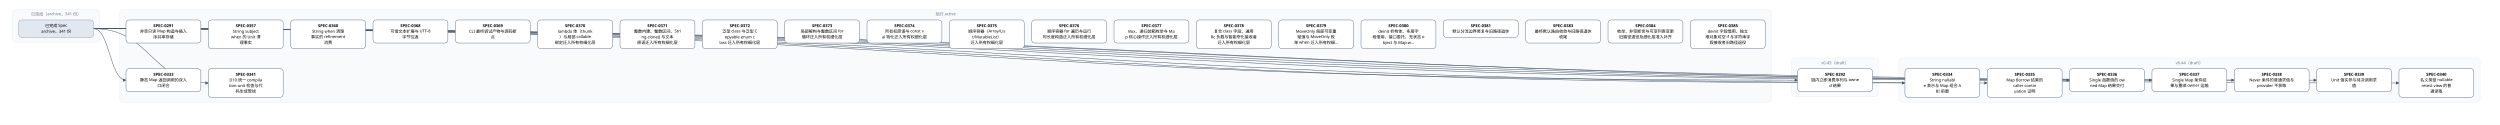
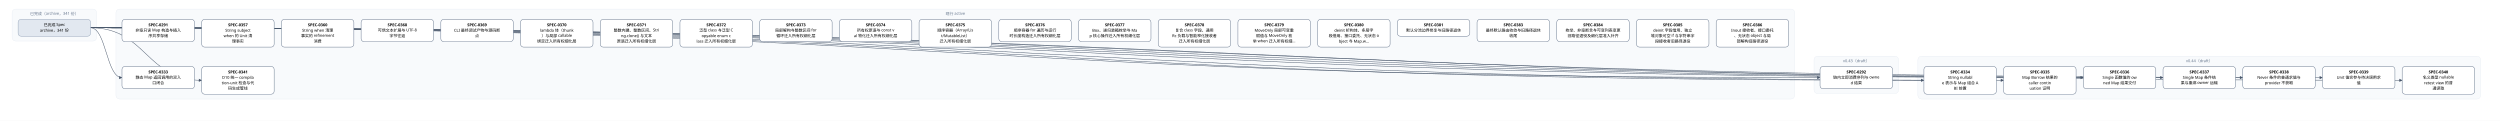
- <svg xmlns="http://www.w3.org/2000/svg" width="8016" height="400" viewBox="0 0 8016 400" font-family="PingFang SC, Microsoft YaHei, sans-serif">
+ <svg xmlns="http://www.w3.org/2000/svg" width="8280" height="400" viewBox="0 0 8280 400" font-family="PingFang SC, Microsoft YaHei, sans-serif">
  <defs>
    <marker id="arrow" viewBox="0 0 10 10" refX="9" refY="5" markerWidth="7" markerHeight="7" orient="auto-start-reverse">
      <path d="M0,0 L10,5 L0,10 z" fill="#475569" />
    </marker>
  </defs>
-   <rect width="8016" height="400" fill="#ffffff" />
+   <rect width="8280" height="400" fill="#ffffff" />
  <rect x="40" y="30" width="280" height="106" rx="12" fill="#f8fafc" stroke="#e2e8f0" />
  <text x="180" y="50" text-anchor="middle" font-size="13" fill="#64748b">已完成（archive，341 份）</text>
-   <rect x="384" y="30" width="5296" height="298" rx="12" fill="#f8fafc" stroke="#e2e8f0" />
-   <text x="3032" y="50" text-anchor="middle" font-size="13" fill="#64748b">现行 active</text>
-   <rect x="5744" y="186" width="280" height="124" rx="12" fill="#f8fafc" stroke="#e2e8f0" />
-   <text x="5884" y="206" text-anchor="middle" font-size="13" fill="#64748b">v0.43（draft）</text>
-   <rect x="6088" y="186" width="1864" height="142" rx="12" fill="#f8fafc" stroke="#e2e8f0" />
-   <text x="7020" y="206" text-anchor="middle" font-size="13" fill="#64748b">v0.44（draft）</text>
-   <path d="M 300 92 C 3032 92, 3032 257, 5764 257" fill="none" stroke="#475569" stroke-width="1.5" marker-end="url(#arrow)" />
+   <rect x="384" y="30" width="5560" height="298" rx="12" fill="#f8fafc" stroke="#e2e8f0" />
+   <text x="3164" y="50" text-anchor="middle" font-size="13" fill="#64748b">现行 active</text>
+   <rect x="6008" y="186" width="280" height="124" rx="12" fill="#f8fafc" stroke="#e2e8f0" />
+   <text x="6148" y="206" text-anchor="middle" font-size="13" fill="#64748b">v0.43（draft）</text>
+   <rect x="6352" y="186" width="1864" height="142" rx="12" fill="#f8fafc" stroke="#e2e8f0" />
+   <text x="7284" y="206" text-anchor="middle" font-size="13" fill="#64748b">v0.44（draft）</text>
+   <path d="M 300 92 C 3164 92, 3164 257, 6028 257" fill="none" stroke="#475569" stroke-width="1.5" marker-end="url(#arrow)" />
  <path d="M 300 92 C 352 92, 352 257, 404 257" fill="none" stroke="#475569" stroke-width="1.5" marker-end="url(#arrow)" />
-   <path d="M 300 92 C 3204 92, 3204 266, 6108 266" fill="none" stroke="#475569" stroke-width="1.5" marker-end="url(#arrow)" />
  <path d="M 300 92 C 3336 92, 3336 266, 6372 266" fill="none" stroke="#475569" stroke-width="1.5" marker-end="url(#arrow)" />
-   <path d="M 300 92 C 3468 92, 3468 257, 6636 257" fill="none" stroke="#475569" stroke-width="1.5" marker-end="url(#arrow)" />
+   <path d="M 300 92 C 3468 92, 3468 266, 6636 266" fill="none" stroke="#475569" stroke-width="1.5" marker-end="url(#arrow)" />
  <path d="M 300 92 C 3600 92, 3600 257, 6900 257" fill="none" stroke="#475569" stroke-width="1.5" marker-end="url(#arrow)" />
  <path d="M 300 92 C 3732 92, 3732 257, 7164 257" fill="none" stroke="#475569" stroke-width="1.5" marker-end="url(#arrow)" />
  <path d="M 300 92 C 3864 92, 3864 257, 7428 257" fill="none" stroke="#475569" stroke-width="1.5" marker-end="url(#arrow)" />
-   <path d="M 300 92 C 3996 92, 3996 266, 7692 266" fill="none" stroke="#475569" stroke-width="1.5" marker-end="url(#arrow)" />
+   <path d="M 300 92 C 3996 92, 3996 257, 7692 257" fill="none" stroke="#475569" stroke-width="1.5" marker-end="url(#arrow)" />
+   <path d="M 300 92 C 4128 92, 4128 266, 7956 266" fill="none" stroke="#475569" stroke-width="1.5" marker-end="url(#arrow)" />
  <path d="M 300 92 C 484 92, 484 266, 668 266" fill="none" stroke="#475569" stroke-width="1.5" marker-end="url(#arrow)" />
  <rect x="404" y="64" width="240" height="74" rx="10" fill="#ffffff" stroke="#64748b" stroke-width="1.5" />
  <text x="524" y="87" text-anchor="middle" font-size="13" font-weight="600">SPEC-0291</text>
  <text x="524" y="105" text-anchor="middle" font-size="13">非空只读 Map 构造与插入</text>
  <text x="524" y="123" text-anchor="middle" font-size="13">序共享存储</text>
-   <rect x="5764" y="220" width="240" height="74" rx="10" fill="#ffffff" stroke="#64748b" stroke-width="1.5" />
-   <text x="5884" y="243" text-anchor="middle" font-size="13" font-weight="600">SPEC-0292</text>
-   <text x="5884" y="261" text-anchor="middle" font-size="13">链内立即消费序列与 owne</text>
-   <text x="5884" y="279" text-anchor="middle" font-size="13">d 结果</text>
+   <rect x="6028" y="220" width="240" height="74" rx="10" fill="#ffffff" stroke="#64748b" stroke-width="1.5" />
+   <text x="6148" y="243" text-anchor="middle" font-size="13" font-weight="600">SPEC-0292</text>
+   <text x="6148" y="261" text-anchor="middle" font-size="13">链内立即消费序列与 owne</text>
+   <text x="6148" y="279" text-anchor="middle" font-size="13">d 结果</text>
  <rect x="404" y="220" width="240" height="74" rx="10" fill="#ffffff" stroke="#64748b" stroke-width="1.5" />
  <text x="524" y="243" text-anchor="middle" font-size="13" font-weight="600">SPEC-0333</text>
  <text x="524" y="261" text-anchor="middle" font-size="13">静态 Map 返回调用的双入</text>
  <text x="524" y="279" text-anchor="middle" font-size="13">口闭合</text>
-   <rect x="6108" y="220" width="240" height="92" rx="10" fill="#ffffff" stroke="#64748b" stroke-width="1.5" />
-   <text x="6228" y="243" text-anchor="middle" font-size="13" font-weight="600">SPEC-0334</text>
-   <text x="6228" y="261" text-anchor="middle" font-size="13">String nullabl</text>
-   <text x="6228" y="279" text-anchor="middle" font-size="13">e 表示与 Map 组合 A</text>
-   <text x="6228" y="297" text-anchor="middle" font-size="13">BI 前置</text>
  <rect x="6372" y="220" width="240" height="92" rx="10" fill="#ffffff" stroke="#64748b" stroke-width="1.5" />
-   <text x="6492" y="243" text-anchor="middle" font-size="13" font-weight="600">SPEC-0335</text>
-   <text x="6492" y="261" text-anchor="middle" font-size="13">Map Borrow 结果的</text>
-   <text x="6492" y="279" text-anchor="middle" font-size="13"> caller contin</text>
-   <text x="6492" y="297" text-anchor="middle" font-size="13">uation 证明</text>
-   <rect x="6636" y="220" width="240" height="74" rx="10" fill="#ffffff" stroke="#64748b" stroke-width="1.5" />
-   <text x="6756" y="243" text-anchor="middle" font-size="13" font-weight="600">SPEC-0336</text>
-   <text x="6756" y="261" text-anchor="middle" font-size="13">Single 函数值的 ow</text>
-   <text x="6756" y="279" text-anchor="middle" font-size="13">ned Map 结果交付</text>
+   <text x="6492" y="243" text-anchor="middle" font-size="13" font-weight="600">SPEC-0334</text>
+   <text x="6492" y="261" text-anchor="middle" font-size="13">String nullabl</text>
+   <text x="6492" y="279" text-anchor="middle" font-size="13">e 表示与 Map 组合 A</text>
+   <text x="6492" y="297" text-anchor="middle" font-size="13">BI 前置</text>
+   <rect x="6636" y="220" width="240" height="92" rx="10" fill="#ffffff" stroke="#64748b" stroke-width="1.5" />
+   <text x="6756" y="243" text-anchor="middle" font-size="13" font-weight="600">SPEC-0335</text>
+   <text x="6756" y="261" text-anchor="middle" font-size="13">Map Borrow 结果的</text>
+   <text x="6756" y="279" text-anchor="middle" font-size="13"> caller contin</text>
+   <text x="6756" y="297" text-anchor="middle" font-size="13">uation 证明</text>
  <rect x="6900" y="220" width="240" height="74" rx="10" fill="#ffffff" stroke="#64748b" stroke-width="1.5" />
-   <text x="7020" y="243" text-anchor="middle" font-size="13" font-weight="600">SPEC-0337</text>
-   <text x="7020" y="261" text-anchor="middle" font-size="13">Single Map 条件结</text>
-   <text x="7020" y="279" text-anchor="middle" font-size="13">果与重绑 owner 运输</text>
+   <text x="7020" y="243" text-anchor="middle" font-size="13" font-weight="600">SPEC-0336</text>
+   <text x="7020" y="261" text-anchor="middle" font-size="13">Single 函数值的 ow</text>
+   <text x="7020" y="279" text-anchor="middle" font-size="13">ned Map 结果交付</text>
  <rect x="7164" y="220" width="240" height="74" rx="10" fill="#ffffff" stroke="#64748b" stroke-width="1.5" />
-   <text x="7284" y="243" text-anchor="middle" font-size="13" font-weight="600">SPEC-0338</text>
-   <text x="7284" y="261" text-anchor="middle" font-size="13">Never 条件的普通求值与</text>
-   <text x="7284" y="279" text-anchor="middle" font-size="13"> provider 不获取</text>
+   <text x="7284" y="243" text-anchor="middle" font-size="13" font-weight="600">SPEC-0337</text>
+   <text x="7284" y="261" text-anchor="middle" font-size="13">Single Map 条件结</text>
+   <text x="7284" y="279" text-anchor="middle" font-size="13">果与重绑 owner 运输</text>
  <rect x="7428" y="220" width="240" height="74" rx="10" fill="#ffffff" stroke="#64748b" stroke-width="1.5" />
-   <text x="7548" y="243" text-anchor="middle" font-size="13" font-weight="600">SPEC-0339</text>
-   <text x="7548" y="261" text-anchor="middle" font-size="13">Unit 值实参与待决调用求</text>
-   <text x="7548" y="279" text-anchor="middle" font-size="13">值</text>
-   <rect x="7692" y="220" width="240" height="92" rx="10" fill="#ffffff" stroke="#64748b" stroke-width="1.5" />
-   <text x="7812" y="243" text-anchor="middle" font-size="13" font-weight="600">SPEC-0340</text>
-   <text x="7812" y="261" text-anchor="middle" font-size="13">名义类型 nullable </text>
-   <text x="7812" y="279" text-anchor="middle" font-size="13">retest view 的普</text>
-   <text x="7812" y="297" text-anchor="middle" font-size="13">通读取</text>
+   <text x="7548" y="243" text-anchor="middle" font-size="13" font-weight="600">SPEC-0338</text>
+   <text x="7548" y="261" text-anchor="middle" font-size="13">Never 条件的普通求值与</text>
+   <text x="7548" y="279" text-anchor="middle" font-size="13"> provider 不获取</text>
+   <rect x="7692" y="220" width="240" height="74" rx="10" fill="#ffffff" stroke="#64748b" stroke-width="1.5" />
+   <text x="7812" y="243" text-anchor="middle" font-size="13" font-weight="600">SPEC-0339</text>
+   <text x="7812" y="261" text-anchor="middle" font-size="13">Unit 值实参与待决调用求</text>
+   <text x="7812" y="279" text-anchor="middle" font-size="13">值</text>
+   <rect x="7956" y="220" width="240" height="92" rx="10" fill="#ffffff" stroke="#64748b" stroke-width="1.5" />
+   <text x="8076" y="243" text-anchor="middle" font-size="13" font-weight="600">SPEC-0340</text>
+   <text x="8076" y="261" text-anchor="middle" font-size="13">名义类型 nullable </text>
+   <text x="8076" y="279" text-anchor="middle" font-size="13">retest view 的普</text>
+   <text x="8076" y="297" text-anchor="middle" font-size="13">通读取</text>
  <rect x="668" y="220" width="240" height="92" rx="10" fill="#ffffff" stroke="#64748b" stroke-width="1.5" />
  <text x="788" y="243" text-anchor="middle" font-size="13" font-weight="600">SPEC-0341</text>
  <text x="788" y="261" text-anchor="middle" font-size="13">D10 统一 compila</text>
  <text x="788" y="279" text-anchor="middle" font-size="13">tion-unit 检查与代</text>
  <text x="788" y="297" text-anchor="middle" font-size="13">码生成管线</text>
  <rect x="668" y="64" width="240" height="92" rx="10" fill="#ffffff" stroke="#64748b" stroke-width="1.5" />
  <text x="788" y="87" text-anchor="middle" font-size="13" font-weight="600">SPEC-0357</text>
  <text x="788" y="105" text-anchor="middle" font-size="13">String subject</text>
  <text x="788" y="123" text-anchor="middle" font-size="13"> when 的 Unit 清</text>
  <text x="788" y="141" text-anchor="middle" font-size="13">理事实</text>
  <rect x="932" y="64" width="240" height="92" rx="10" fill="#ffffff" stroke="#64748b" stroke-width="1.5" />
  <text x="1052" y="87" text-anchor="middle" font-size="13" font-weight="600">SPEC-0360</text>
  <text x="1052" y="105" text-anchor="middle" font-size="13">String when 清理</text>
  <text x="1052" y="123" text-anchor="middle" font-size="13">事实的 refinement</text>
  <text x="1052" y="141" text-anchor="middle" font-size="13"> 消费</text>
  <rect x="1196" y="64" width="240" height="74" rx="10" fill="#ffffff" stroke="#64748b" stroke-width="1.5" />
  <text x="1316" y="87" text-anchor="middle" font-size="13" font-weight="600">SPEC-0368</text>
  <text x="1316" y="105" text-anchor="middle" font-size="13">可信文本扩展与 UTF-8 </text>
  <text x="1316" y="123" text-anchor="middle" font-size="13">字节往返</text>
  <rect x="1460" y="64" width="240" height="74" rx="10" fill="#ffffff" stroke="#64748b" stroke-width="1.5" />
  <text x="1580" y="87" text-anchor="middle" font-size="13" font-weight="600">SPEC-0369</text>
  <text x="1580" y="105" text-anchor="middle" font-size="13">CLI 最终调试产物与源码断</text>
  <text x="1580" y="123" text-anchor="middle" font-size="13">点</text>
  <rect x="1724" y="64" width="240" height="92" rx="10" fill="#ffffff" stroke="#64748b" stroke-width="1.5" />
  <text x="1844" y="87" text-anchor="middle" font-size="13" font-weight="600">SPEC-0370</text>
  <text x="1844" y="105" text-anchor="middle" font-size="13">lambda 体（thunk</text>
  <text x="1844" y="123" text-anchor="middle" font-size="13">）与局部 callable </text>
  <text x="1844" y="141" text-anchor="middle" font-size="13">绑定迁入所有权细化层</text>
  <rect x="1988" y="64" width="240" height="92" rx="10" fill="#ffffff" stroke="#64748b" stroke-width="1.5" />
  <text x="2108" y="87" text-anchor="middle" font-size="13" font-weight="600">SPEC-0371</text>
  <text x="2108" y="105" text-anchor="middle" font-size="13">整数内建、整数区间、Stri</text>
  <text x="2108" y="123" text-anchor="middle" font-size="13">ng.clone() 与文本</text>
  <text x="2108" y="141" text-anchor="middle" font-size="13">原语迁入所有权细化层</text>
  <rect x="2252" y="64" width="240" height="92" rx="10" fill="#ffffff" stroke="#64748b" stroke-width="1.5" />
  <text x="2372" y="87" text-anchor="middle" font-size="13" font-weight="600">SPEC-0372</text>
  <text x="2372" y="105" text-anchor="middle" font-size="13">泛型 class 与泛型 C</text>
  <text x="2372" y="123" text-anchor="middle" font-size="13">opyable enum c</text>
  <text x="2372" y="141" text-anchor="middle" font-size="13">lass 迁入所有权细化层</text>
  <rect x="2516" y="64" width="240" height="74" rx="10" fill="#ffffff" stroke="#64748b" stroke-width="1.5" />
  <text x="2636" y="87" text-anchor="middle" font-size="13" font-weight="600">SPEC-0373</text>
  <text x="2636" y="105" text-anchor="middle" font-size="13">局部解构与整数区间 for </text>
  <text x="2636" y="123" text-anchor="middle" font-size="13">循环迁入所有权细化层</text>
  <rect x="2780" y="64" width="240" height="74" rx="10" fill="#ffffff" stroke="#64748b" stroke-width="1.5" />
  <text x="2900" y="87" text-anchor="middle" font-size="13" font-weight="600">SPEC-0374</text>
  <text x="2900" y="105" text-anchor="middle" font-size="13">所有权原语与 const v</text>
  <text x="2900" y="123" text-anchor="middle" font-size="13">al 物化迁入所有权细化层</text>
  <rect x="3044" y="64" width="240" height="92" rx="10" fill="#ffffff" stroke="#64748b" stroke-width="1.5" />
  <text x="3164" y="87" text-anchor="middle" font-size="13" font-weight="600">SPEC-0375</text>
  <text x="3164" y="105" text-anchor="middle" font-size="13">顺序容器（Array/Lis</text>
  <text x="3164" y="123" text-anchor="middle" font-size="13">t/MutableList）</text>
  <text x="3164" y="141" text-anchor="middle" font-size="13">迁入所有权细化层</text>
  <rect x="3308" y="64" width="240" height="74" rx="10" fill="#ffffff" stroke="#64748b" stroke-width="1.5" />
  <text x="3428" y="87" text-anchor="middle" font-size="13" font-weight="600">SPEC-0376</text>
  <text x="3428" y="105" text-anchor="middle" font-size="13">顺序容器 for 遍历与运行</text>
  <text x="3428" y="123" text-anchor="middle" font-size="13">时长度构造迁入所有权细化层</text>
  <rect x="3572" y="64" width="240" height="74" rx="10" fill="#ffffff" stroke="#64748b" stroke-width="1.5" />
  <text x="3692" y="87" text-anchor="middle" font-size="13" font-weight="600">SPEC-0377</text>
  <text x="3692" y="105" text-anchor="middle" font-size="13">Box、递归装箱枚举与 Ma</text>
  <text x="3692" y="123" text-anchor="middle" font-size="13">p 核心操作迁入所有权细化层</text>
  <rect x="3836" y="64" width="240" height="92" rx="10" fill="#ffffff" stroke="#64748b" stroke-width="1.5" />
  <text x="3956" y="87" text-anchor="middle" font-size="13" font-weight="600">SPEC-0378</text>
  <text x="3956" y="105" text-anchor="middle" font-size="13">复合 class 字段、通用</text>
  <text x="3956" y="123" text-anchor="middle" font-size="13"> Rc 负载与智能窄化接收者</text>
  <text x="3956" y="141" text-anchor="middle" font-size="13">迁入所有权细化层</text>
  <rect x="4100" y="64" width="240" height="92" rx="10" fill="#ffffff" stroke="#64748b" stroke-width="1.5" />
  <text x="4220" y="87" text-anchor="middle" font-size="13" font-weight="600">SPEC-0379</text>
  <text x="4220" y="105" text-anchor="middle" font-size="13">MoveOnly 局部可变重</text>
  <text x="4220" y="123" text-anchor="middle" font-size="13">赋值与 MoveOnly 枚</text>
  <text x="4220" y="141" text-anchor="middle" font-size="13">举 when 迁入所有权细…</text>
  <rect x="4364" y="64" width="240" height="92" rx="10" fill="#ffffff" stroke="#64748b" stroke-width="1.5" />
  <text x="4484" y="87" text-anchor="middle" font-size="13" font-weight="600">SPEC-0380</text>
  <text x="4484" y="105" text-anchor="middle" font-size="13">deinit 析构体、多层字</text>
  <text x="4484" y="123" text-anchor="middle" font-size="13">段借用、接口委托、无状态 o</text>
  <text x="4484" y="141" text-anchor="middle" font-size="13">bject 与 Map.w…</text>
  <rect x="4628" y="64" width="240" height="56" rx="10" fill="#ffffff" stroke="#64748b" stroke-width="1.5" />
  <text x="4748" y="87" text-anchor="middle" font-size="13" font-weight="600">SPEC-0381</text>
  <text x="4748" y="105" text-anchor="middle" font-size="13">默认分流边界修复与旧路径退休</text>
  <rect x="4892" y="64" width="240" height="74" rx="10" fill="#ffffff" stroke="#64748b" stroke-width="1.5" />
  <text x="5012" y="87" text-anchor="middle" font-size="13" font-weight="600">SPEC-0383</text>
  <text x="5012" y="105" text-anchor="middle" font-size="13">最终默认路由收敛与旧路径退休</text>
  <text x="5012" y="123" text-anchor="middle" font-size="13">收尾</text>
  <rect x="5156" y="64" width="240" height="74" rx="10" fill="#ffffff" stroke="#64748b" stroke-width="1.5" />
  <text x="5276" y="87" text-anchor="middle" font-size="13" font-weight="600">SPEC-0384</text>
  <text x="5276" y="105" text-anchor="middle" font-size="13">枚举、非空断言与可变列表变更</text>
  <text x="5276" y="123" text-anchor="middle" font-size="13">旧路径退役及细化层准入补齐</text>
  <rect x="5420" y="64" width="240" height="92" rx="10" fill="#ffffff" stroke="#64748b" stroke-width="1.5" />
  <text x="5540" y="87" text-anchor="middle" font-size="13" font-weight="600">SPEC-0385</text>
  <text x="5540" y="105" text-anchor="middle" font-size="13">deinit 字段借用、独立</text>
  <text x="5540" y="123" text-anchor="middle" font-size="13">堆对象可空 if 与字符串字</text>
  <text x="5540" y="141" text-anchor="middle" font-size="13">段接收者旧路径退役</text>
+   <rect x="5684" y="64" width="240" height="92" rx="10" fill="#ffffff" stroke="#64748b" stroke-width="1.5" />
+   <text x="5804" y="87" text-anchor="middle" font-size="13" font-weight="600">SPEC-0386</text>
+   <text x="5804" y="105" text-anchor="middle" font-size="13">Inout 接收者、接口委托</text>
+   <text x="5804" y="123" text-anchor="middle" font-size="13">、无状态 object 与局</text>
+   <text x="5804" y="141" text-anchor="middle" font-size="13">部解构旧路径退役</text>
  <rect x="60" y="64" width="240" height="56" rx="10" fill="#e2e8f0" stroke="#94a3b8" stroke-width="1.5" />
  <text x="180" y="87" text-anchor="middle" font-size="13">已完成 Spec</text>
  <text x="180" y="105" text-anchor="middle" font-size="13">archive，341 份</text>
</svg>
